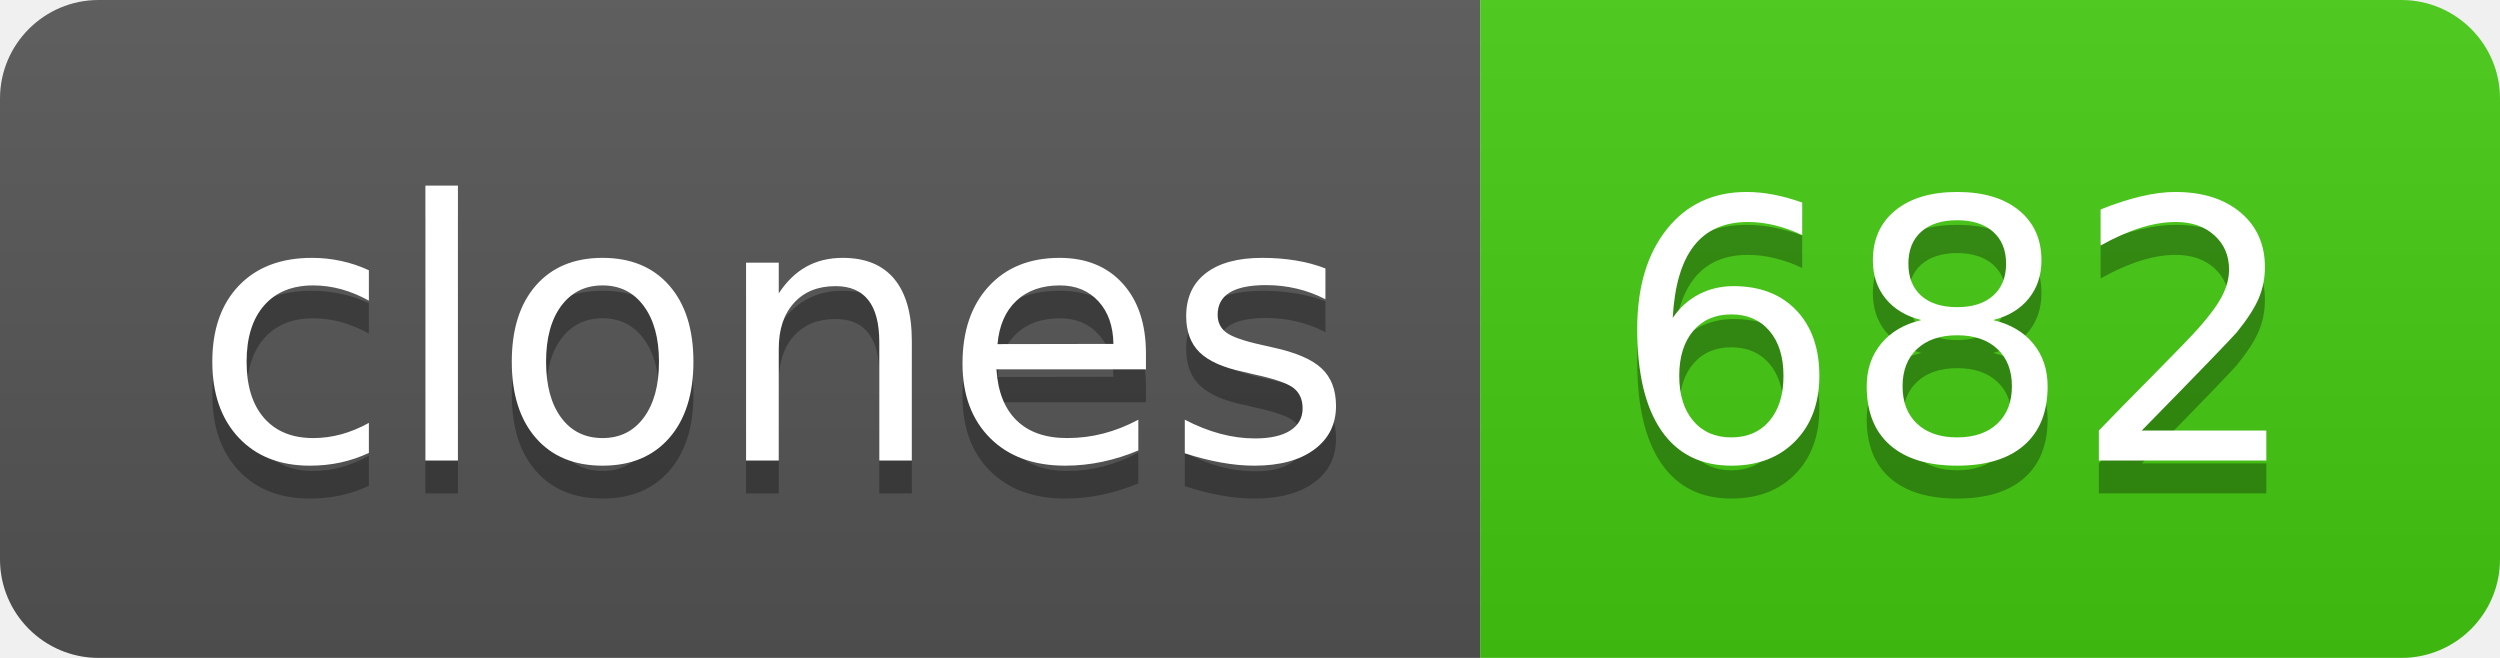
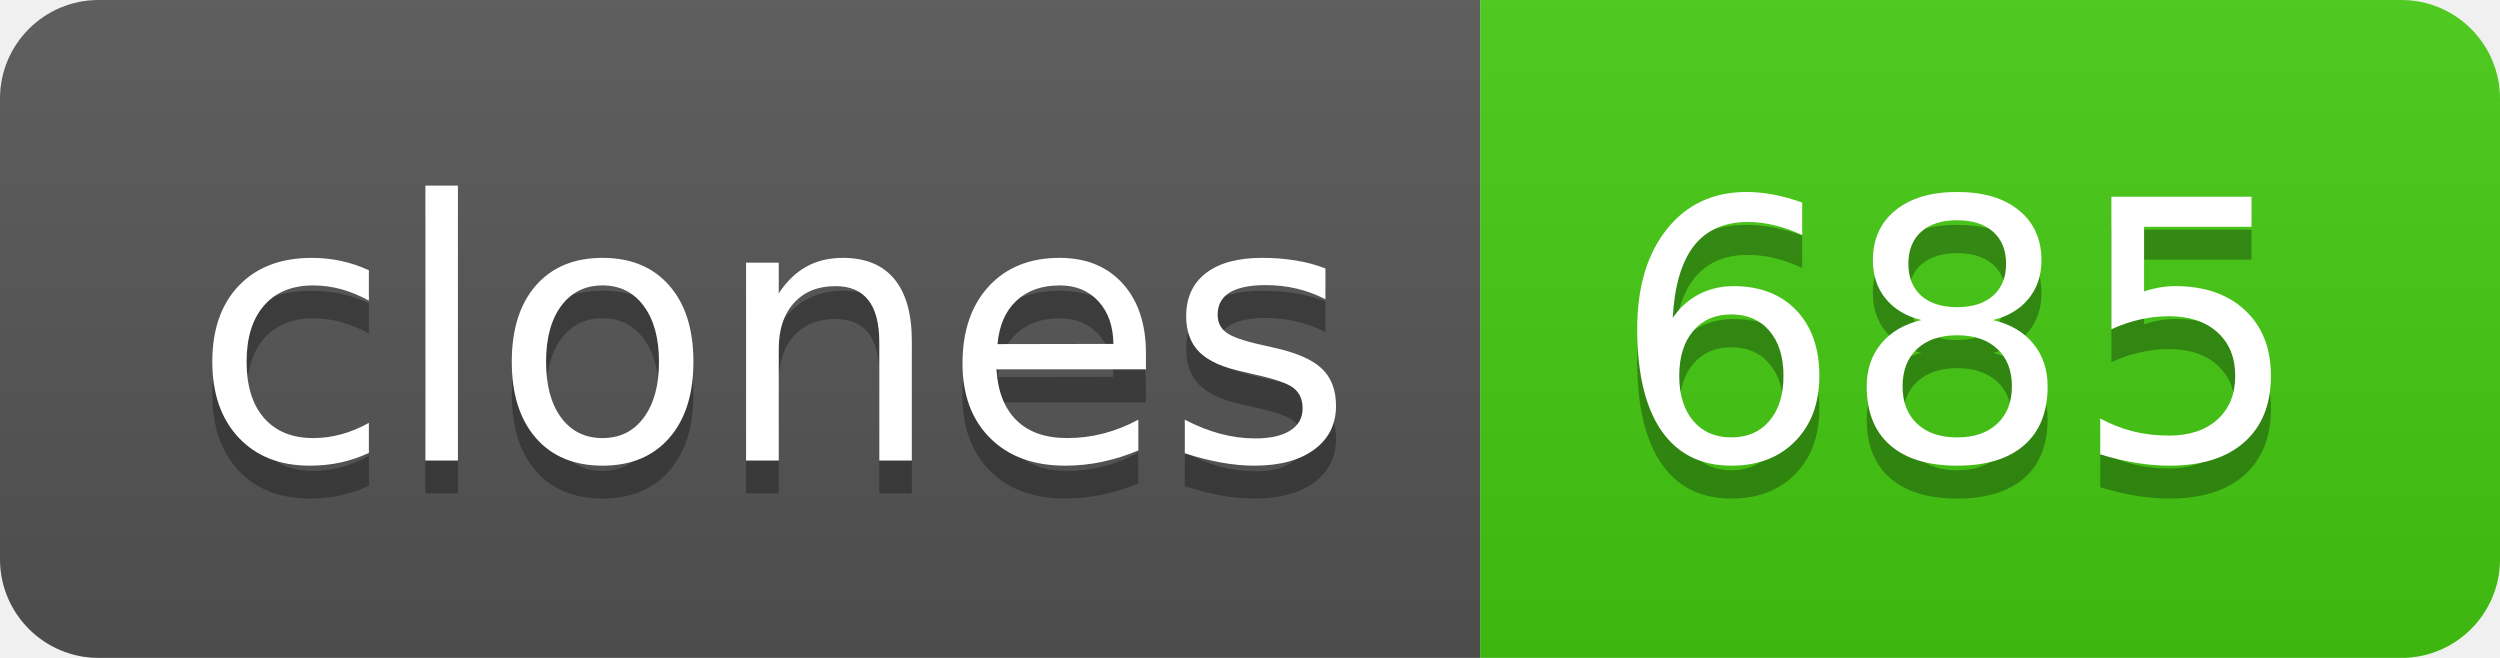
- <svg xmlns="http://www.w3.org/2000/svg" width="76" height="20" role="img" aria-label="clones: 682">
+ <svg xmlns="http://www.w3.org/2000/svg" width="76" height="20" role="img" aria-label="clones: 685">
  <linearGradient id="s" x2="0" y2="100%">
    <stop offset="0" stop-color="#bbb" stop-opacity=".1" />
    <stop offset="1" stop-opacity=".1" />
  </linearGradient>
  <clipPath id="r">
    <rect width="76" height="20" rx="3" fill="#fff" />
  </clipPath>
  <g clip-path="url(#r)">
    <rect width="45" height="20" fill="#555" />
    <rect x="45" width="31" height="20" fill="#4c1" />
    <rect width="76" height="20" fill="url(#s)" />
  </g>
  <g fill="#fff" text-anchor="middle" font-family="Verdana,Geneva,DejaVu Sans,sans-serif" text-rendering="geometricPrecision" font-size="110">
    <text aria-hidden="true" x="235" y="150" fill="#010101" fill-opacity=".3" transform="scale(.1)" textLength="350">clones</text>
    <text x="235" y="140" transform="scale(.1)" fill="#fff" textLength="350">clones</text>
-     <text aria-hidden="true" x="595" y="150" fill="#010101" fill-opacity=".3" transform="scale(.1)" textLength="210">682</text>
-     <text x="595" y="140" transform="scale(.1)" fill="#fff" textLength="210">682</text>
+     <text aria-hidden="true" x="595" y="150" fill="#010101" fill-opacity=".3" transform="scale(.1)" textLength="210">685</text>
+     <text x="595" y="140" transform="scale(.1)" fill="#fff" textLength="210">685</text>
  </g>
</svg>
